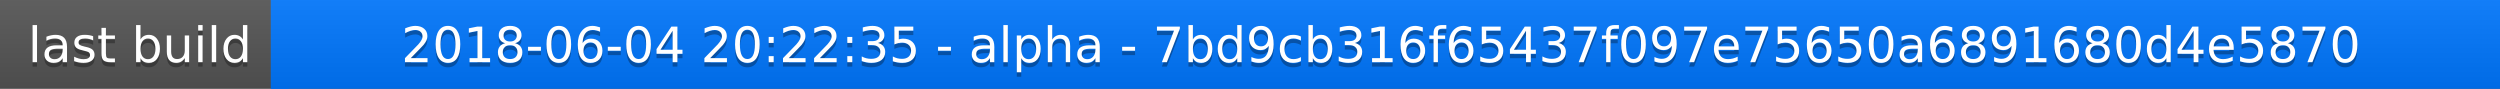
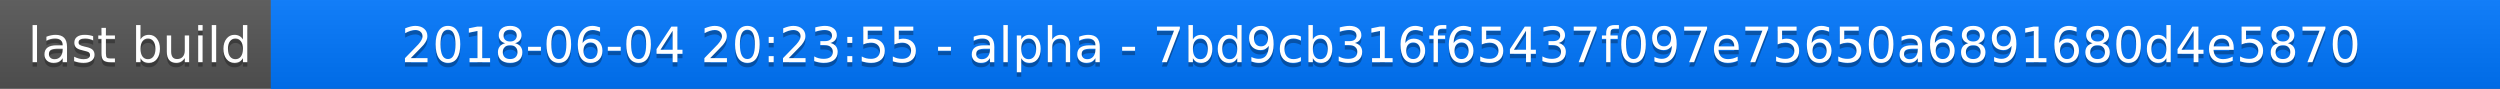
<svg xmlns="http://www.w3.org/2000/svg" width="563" height="20">
  <linearGradient id="a" x2="0" y2="100%">
    <stop offset="0" stop-color="#bbb" stop-opacity=".1" />
    <stop offset="1" stop-opacity=".1" />
  </linearGradient>
  <rect rx="0" width="563" height="20" fill="#555" />
  <rect rx="0" x="61" width="502" height="20" fill="#07f" />
  <path fill="#07f" d="M61 0h4v20h-4z" />
  <rect rx="0" width="563" height="20" fill="url(#a)" />
  <g fill="#fff" text-anchor="middle" font-family="DejaVu Sans,Verdana,Geneva,sans-serif" font-size="11">
    <text x="31.5" y="15" fill="#010101" fill-opacity=".3">last build</text>
    <text x="31.5" y="14">last build</text>
-     <text x="311" y="15" fill="#010101" fill-opacity=".3">2018-06-04 20:22:35 - alpha - 7bd9cb316f65437f097e75650a6891680d4e5870</text>
-     <text x="311" y="14">2018-06-04 20:22:35 - alpha - 7bd9cb316f65437f097e75650a6891680d4e5870</text>
+     <text x="311" y="15" fill="#010101" fill-opacity=".3">2018-06-04 20:23:55 - alpha - 7bd9cb316f65437f097e75650a6891680d4e5870</text>
+     <text x="311" y="14">2018-06-04 20:23:55 - alpha - 7bd9cb316f65437f097e75650a6891680d4e5870</text>
  </g>
</svg>
